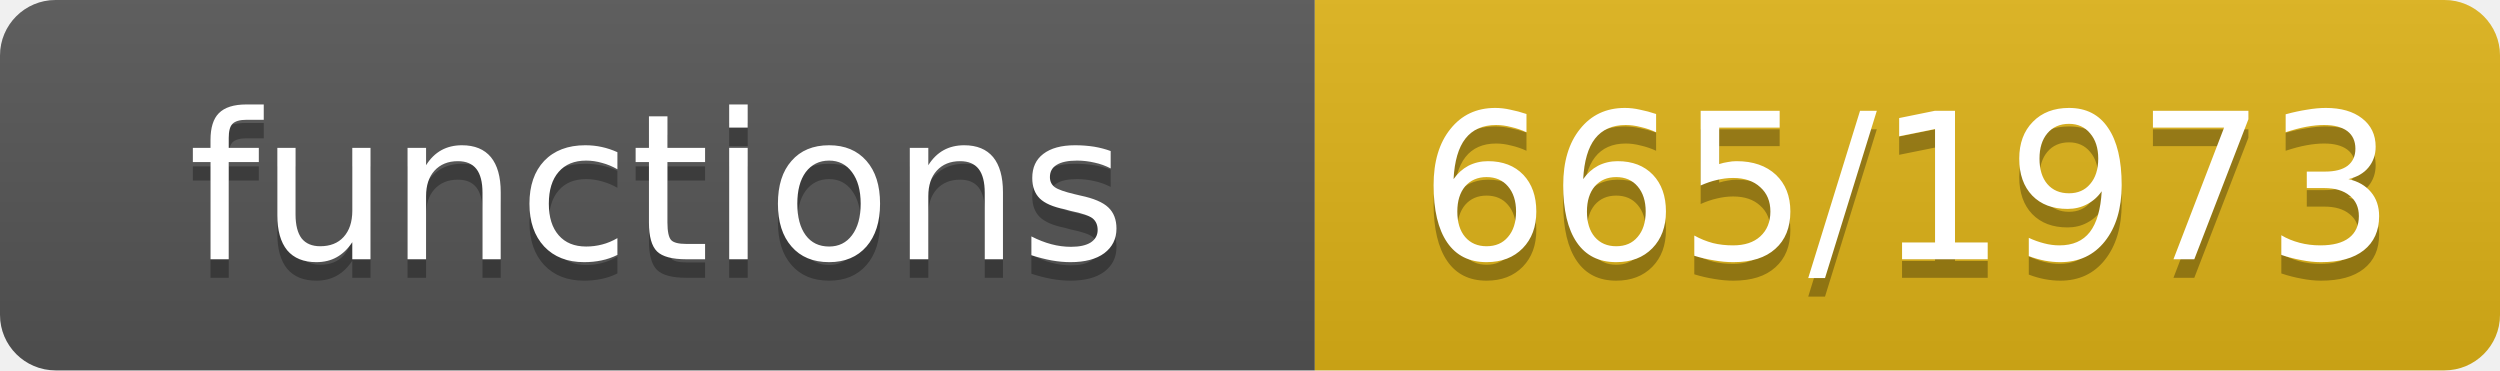
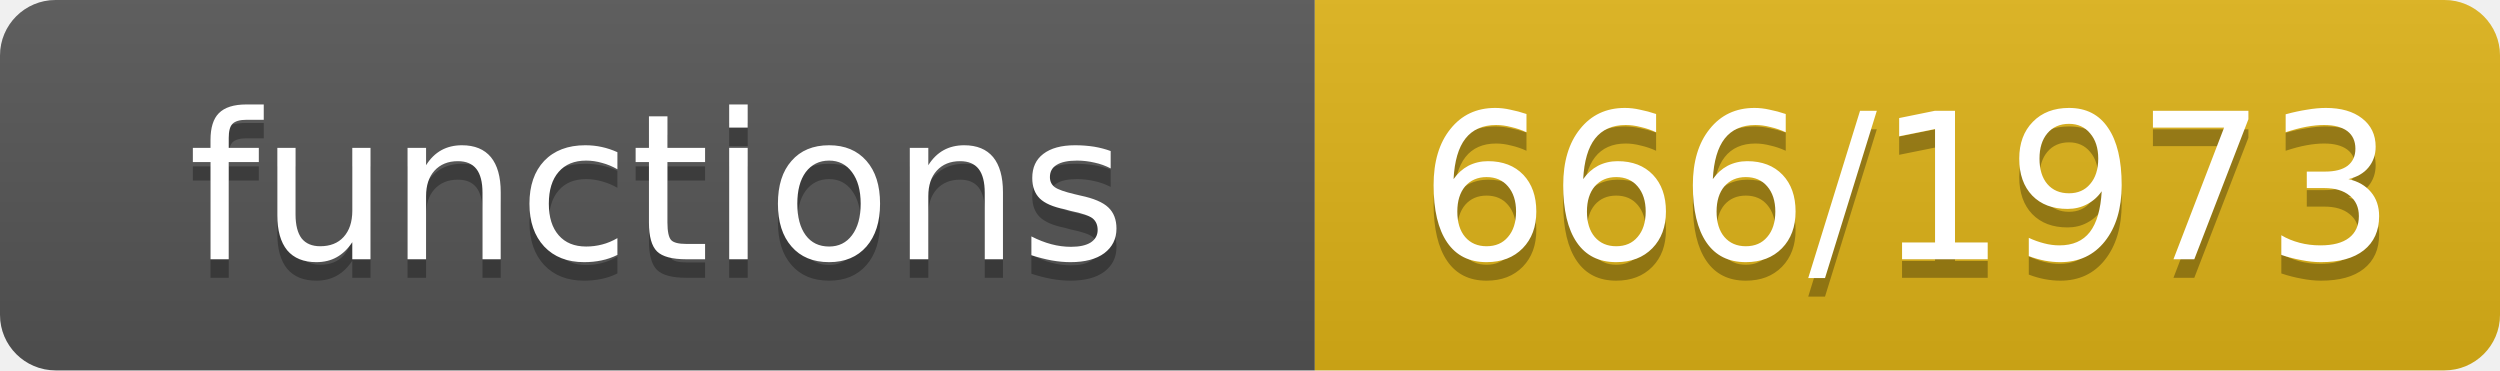
- <svg xmlns="http://www.w3.org/2000/svg" width="135" height="20" role="img" aria-label="functions: 665/1973">
+ <svg xmlns="http://www.w3.org/2000/svg" width="135" height="20" role="img" aria-label="functions: 666/1973">
  <linearGradient id="s" x2="0" y2="100%">
    <stop offset="0" stop-color="#bbb" stop-opacity=".1" />
    <stop offset="1" stop-opacity=".1" />
  </linearGradient>
  <clipPath id="r">
    <rect width="135" height="20" rx="3" fill="#fff" />
  </clipPath>
  <g clip-path="url(#r)">
    <rect width="71" height="20" fill="#555" />
    <rect x="71" width="64" height="20" fill="#dfb317" />
    <rect width="135" height="20" fill="url(#s)" />
  </g>
  <g fill="#fff" text-anchor="middle" font-family="Verdana,Geneva,DejaVu Sans,sans-serif" font-size="11">
    <text x="35.5" y="15" fill="#010101" fill-opacity=".3">functions</text>
    <text x="35.5" y="14">functions</text>
-     <text x="103.0" y="15" fill="#010101" fill-opacity=".3">665/1973</text>
-     <text x="103.0" y="14">665/1973</text>
+     <text x="103.0" y="15" fill="#010101" fill-opacity=".3">666/1973</text>
+     <text x="103.0" y="14">666/1973</text>
  </g>
</svg>
